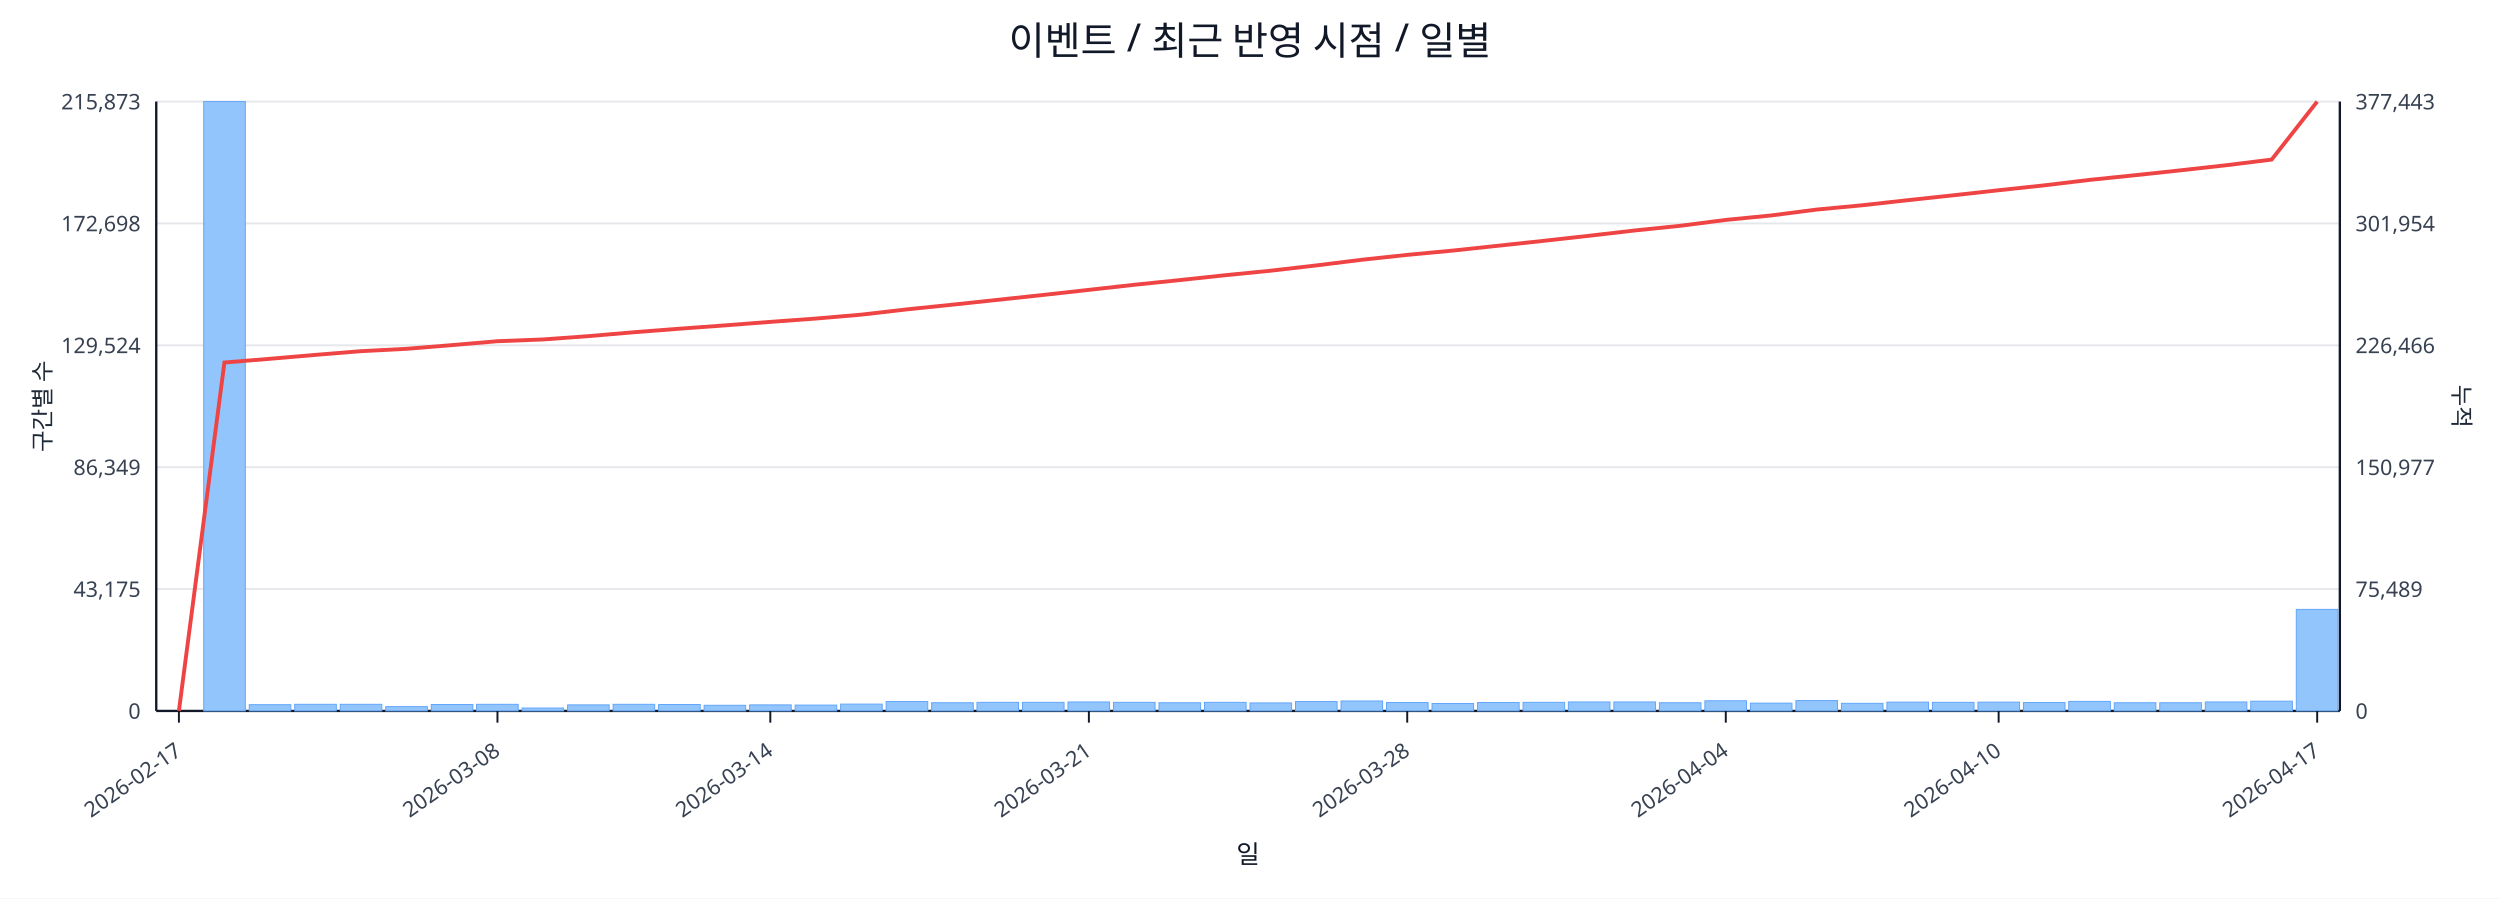
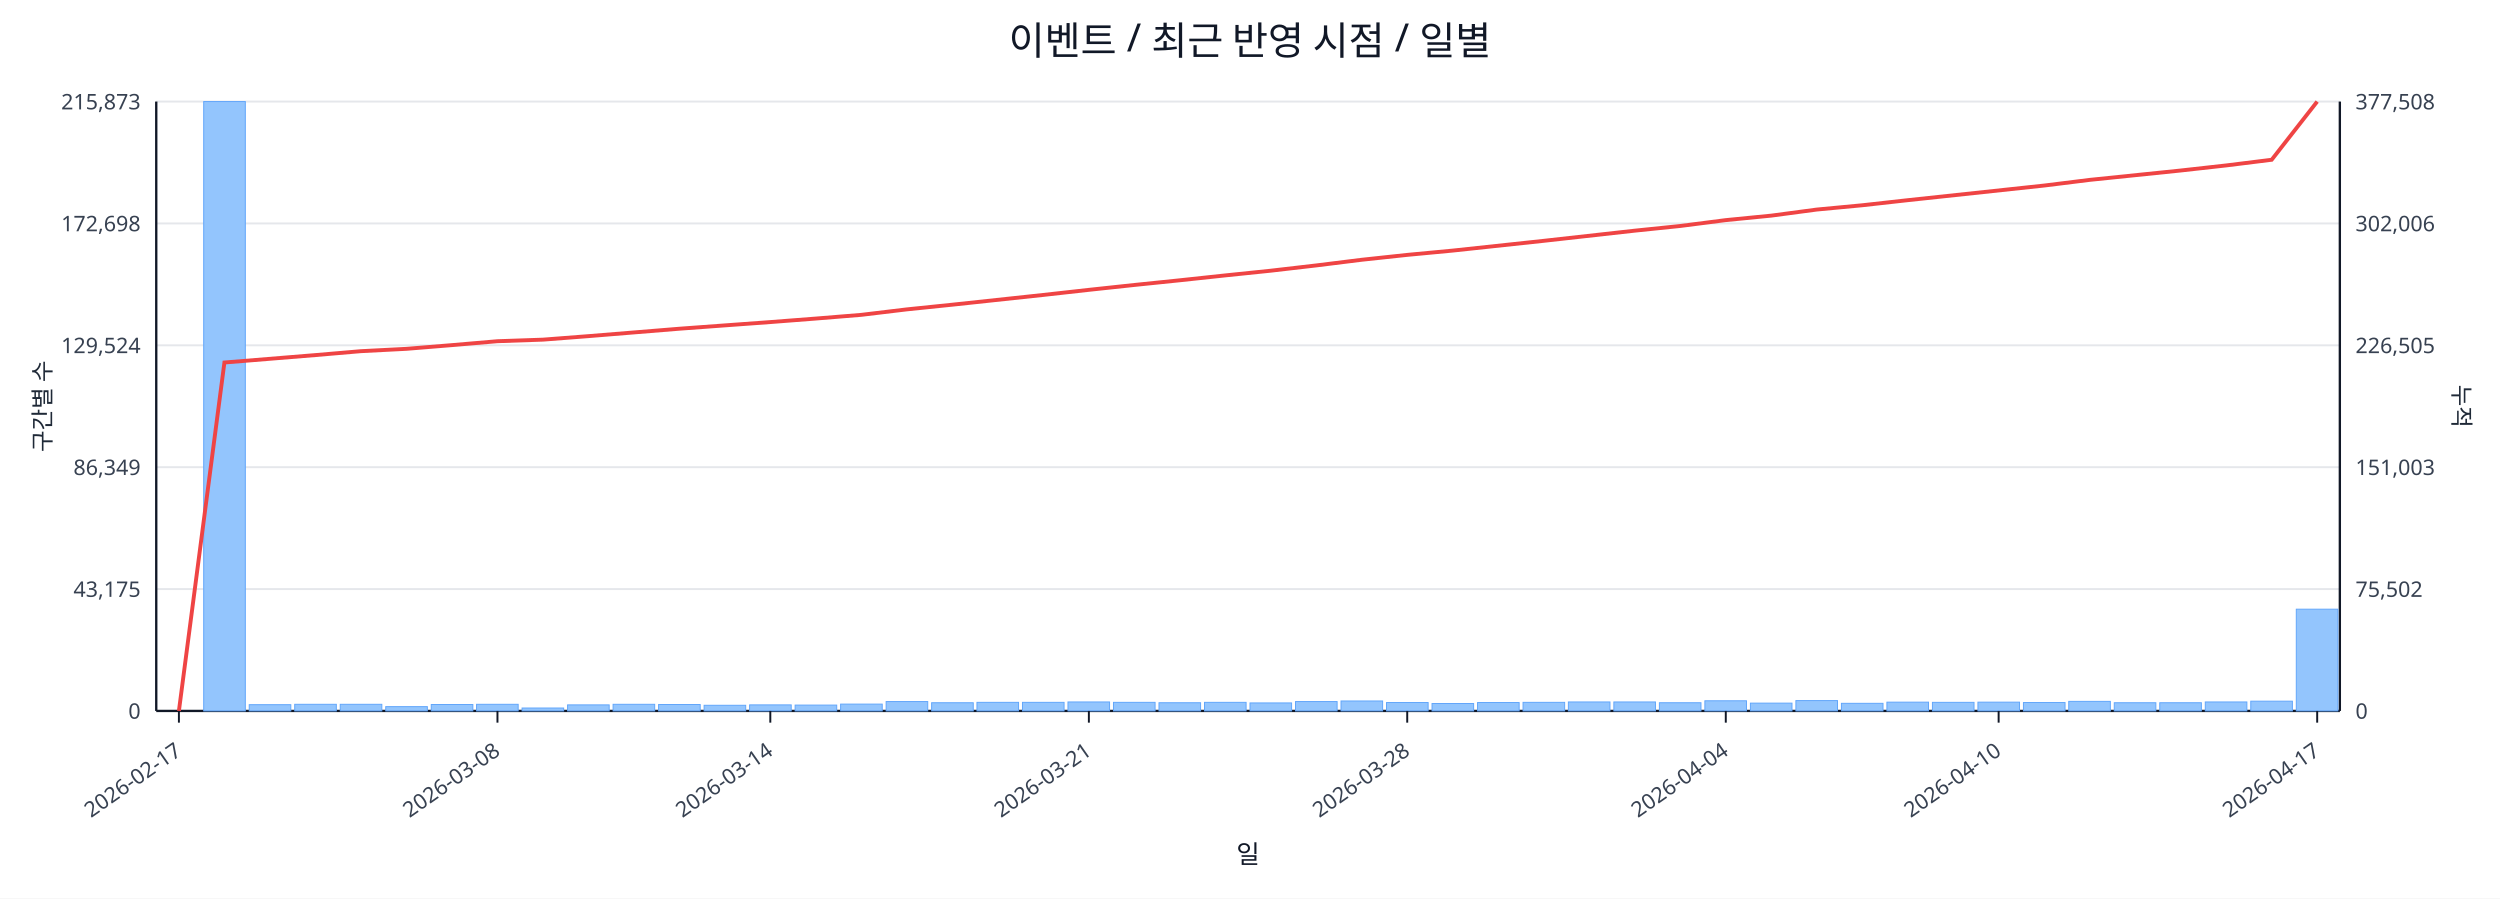
<svg xmlns="http://www.w3.org/2000/svg" width="1280" height="460" viewBox="0 0 1280 460">
  <rect x="0" y="0" width="100%" height="100%" fill="#ffffff" />
  <text x="640.0" y="28" font-size="20" text-anchor="middle" font-family="sans-serif" fill="#111827">이벤트 / 최근 반영 시점 / 일별</text>
  <line x1="80.0" y1="52.0" x2="1198.0" y2="52.0" stroke="#e5e7eb" stroke-width="1" />
  <text x="72.0" y="56.0" font-size="11" text-anchor="end" font-family="sans-serif" fill="#374151">215,873</text>
-   <text x="1206.0" y="56.0" font-size="11" text-anchor="start" font-family="sans-serif" fill="#374151">377,443</text>
+   <text x="1206.0" y="56.0" font-size="11" text-anchor="start" font-family="sans-serif" fill="#374151">377,508</text>
  <line x1="80.0" y1="114.4" x2="1198.0" y2="114.4" stroke="#e5e7eb" stroke-width="1" />
  <text x="72.0" y="118.4" font-size="11" text-anchor="end" font-family="sans-serif" fill="#374151">172,698</text>
-   <text x="1206.0" y="118.4" font-size="11" text-anchor="start" font-family="sans-serif" fill="#374151">301,954</text>
+   <text x="1206.0" y="118.4" font-size="11" text-anchor="start" font-family="sans-serif" fill="#374151">302,006</text>
  <line x1="80.0" y1="176.8" x2="1198.0" y2="176.8" stroke="#e5e7eb" stroke-width="1" />
  <text x="72.0" y="180.8" font-size="11" text-anchor="end" font-family="sans-serif" fill="#374151">129,524</text>
-   <text x="1206.0" y="180.8" font-size="11" text-anchor="start" font-family="sans-serif" fill="#374151">226,466</text>
+   <text x="1206.0" y="180.8" font-size="11" text-anchor="start" font-family="sans-serif" fill="#374151">226,505</text>
  <line x1="80.0" y1="239.2" x2="1198.0" y2="239.2" stroke="#e5e7eb" stroke-width="1" />
  <text x="72.0" y="243.2" font-size="11" text-anchor="end" font-family="sans-serif" fill="#374151">86,349</text>
-   <text x="1206.0" y="243.2" font-size="11" text-anchor="start" font-family="sans-serif" fill="#374151">150,977</text>
+   <text x="1206.0" y="243.2" font-size="11" text-anchor="start" font-family="sans-serif" fill="#374151">151,003</text>
  <line x1="80.0" y1="301.6" x2="1198.0" y2="301.6" stroke="#e5e7eb" stroke-width="1" />
  <text x="72.0" y="305.6" font-size="11" text-anchor="end" font-family="sans-serif" fill="#374151">43,175</text>
-   <text x="1206.0" y="305.6" font-size="11" text-anchor="start" font-family="sans-serif" fill="#374151">75,489</text>
+   <text x="1206.0" y="305.6" font-size="11" text-anchor="start" font-family="sans-serif" fill="#374151">75,502</text>
  <line x1="80.0" y1="364.0" x2="1198.0" y2="364.0" stroke="#e5e7eb" stroke-width="1" />
  <text x="72.0" y="368.0" font-size="11" text-anchor="end" font-family="sans-serif" fill="#374151">0</text>
  <text x="1206.0" y="368.0" font-size="11" text-anchor="start" font-family="sans-serif" fill="#374151">0</text>
  <line x1="80.0" y1="364.0" x2="1198.0" y2="364.0" stroke="#111827" stroke-width="1.2" />
  <line x1="80.0" y1="52.0" x2="80.0" y2="364.0" stroke="#111827" stroke-width="1.2" />
  <line x1="1198.0" y1="52.0" x2="1198.0" y2="364.0" stroke="#111827" stroke-width="1.2" />
  <rect x="81.0" y="364.0" width="21.3" height="0.0" fill="#93c5fd" stroke="#60a5fa" stroke-width="0.5" />
  <rect x="104.3" y="52.0" width="21.3" height="312.0" fill="#93c5fd" stroke="#60a5fa" stroke-width="0.5" />
  <rect x="127.6" y="360.8" width="21.3" height="3.2" fill="#93c5fd" stroke="#60a5fa" stroke-width="0.5" />
  <rect x="150.9" y="360.6" width="21.3" height="3.4" fill="#93c5fd" stroke="#60a5fa" stroke-width="0.5" />
  <rect x="174.2" y="360.6" width="21.3" height="3.4" fill="#93c5fd" stroke="#60a5fa" stroke-width="0.5" />
  <rect x="197.5" y="361.8" width="21.3" height="2.2" fill="#93c5fd" stroke="#60a5fa" stroke-width="0.5" />
  <rect x="220.8" y="360.7" width="21.3" height="3.3" fill="#93c5fd" stroke="#60a5fa" stroke-width="0.5" />
  <rect x="244.0" y="360.6" width="21.3" height="3.4" fill="#93c5fd" stroke="#60a5fa" stroke-width="0.5" />
  <rect x="267.3" y="362.5" width="21.3" height="1.5" fill="#93c5fd" stroke="#60a5fa" stroke-width="0.5" />
  <rect x="290.6" y="360.9" width="21.3" height="3.1" fill="#93c5fd" stroke="#60a5fa" stroke-width="0.5" />
  <rect x="313.9" y="360.6" width="21.3" height="3.4" fill="#93c5fd" stroke="#60a5fa" stroke-width="0.5" />
  <rect x="337.2" y="360.7" width="21.3" height="3.3" fill="#93c5fd" stroke="#60a5fa" stroke-width="0.5" />
  <rect x="360.5" y="361.1" width="21.3" height="2.9" fill="#93c5fd" stroke="#60a5fa" stroke-width="0.5" />
  <rect x="383.8" y="360.9" width="21.3" height="3.1" fill="#93c5fd" stroke="#60a5fa" stroke-width="0.5" />
  <rect x="407.1" y="361.0" width="21.3" height="3.0" fill="#93c5fd" stroke="#60a5fa" stroke-width="0.5" />
  <rect x="430.4" y="360.5" width="21.3" height="3.5" fill="#93c5fd" stroke="#60a5fa" stroke-width="0.5" />
  <rect x="453.7" y="359.2" width="21.3" height="4.8" fill="#93c5fd" stroke="#60a5fa" stroke-width="0.5" />
  <rect x="477.0" y="359.8" width="21.3" height="4.2" fill="#93c5fd" stroke="#60a5fa" stroke-width="0.5" />
  <rect x="500.2" y="359.6" width="21.3" height="4.4" fill="#93c5fd" stroke="#60a5fa" stroke-width="0.5" />
  <rect x="523.5" y="359.6" width="21.3" height="4.4" fill="#93c5fd" stroke="#60a5fa" stroke-width="0.5" />
  <rect x="546.8" y="359.4" width="21.3" height="4.6" fill="#93c5fd" stroke="#60a5fa" stroke-width="0.5" />
  <rect x="570.1" y="359.6" width="21.3" height="4.4" fill="#93c5fd" stroke="#60a5fa" stroke-width="0.5" />
  <rect x="593.4" y="359.8" width="21.3" height="4.2" fill="#93c5fd" stroke="#60a5fa" stroke-width="0.5" />
  <rect x="616.7" y="359.6" width="21.3" height="4.4" fill="#93c5fd" stroke="#60a5fa" stroke-width="0.5" />
  <rect x="640.0" y="359.9" width="21.3" height="4.1" fill="#93c5fd" stroke="#60a5fa" stroke-width="0.5" />
  <rect x="663.3" y="359.2" width="21.3" height="4.8" fill="#93c5fd" stroke="#60a5fa" stroke-width="0.5" />
  <rect x="686.6" y="358.9" width="21.3" height="5.1" fill="#93c5fd" stroke="#60a5fa" stroke-width="0.5" />
  <rect x="709.9" y="359.7" width="21.3" height="4.3" fill="#93c5fd" stroke="#60a5fa" stroke-width="0.5" />
  <rect x="733.2" y="360.2" width="21.3" height="3.8" fill="#93c5fd" stroke="#60a5fa" stroke-width="0.5" />
  <rect x="756.5" y="359.7" width="21.3" height="4.3" fill="#93c5fd" stroke="#60a5fa" stroke-width="0.5" />
  <rect x="779.8" y="359.6" width="21.3" height="4.4" fill="#93c5fd" stroke="#60a5fa" stroke-width="0.5" />
  <rect x="803.0" y="359.4" width="21.3" height="4.6" fill="#93c5fd" stroke="#60a5fa" stroke-width="0.5" />
  <rect x="826.3" y="359.4" width="21.3" height="4.6" fill="#93c5fd" stroke="#60a5fa" stroke-width="0.5" />
  <rect x="849.6" y="359.8" width="21.3" height="4.2" fill="#93c5fd" stroke="#60a5fa" stroke-width="0.5" />
  <rect x="872.9" y="358.8" width="21.3" height="5.2" fill="#93c5fd" stroke="#60a5fa" stroke-width="0.5" />
  <rect x="896.2" y="360.0" width="21.3" height="4.0" fill="#93c5fd" stroke="#60a5fa" stroke-width="0.5" />
  <rect x="919.5" y="358.7" width="21.3" height="5.3" fill="#93c5fd" stroke="#60a5fa" stroke-width="0.5" />
  <rect x="942.8" y="360.1" width="21.3" height="3.9" fill="#93c5fd" stroke="#60a5fa" stroke-width="0.5" />
  <rect x="966.1" y="359.5" width="21.3" height="4.5" fill="#93c5fd" stroke="#60a5fa" stroke-width="0.5" />
  <rect x="989.4" y="359.6" width="21.3" height="4.4" fill="#93c5fd" stroke="#60a5fa" stroke-width="0.5" />
  <rect x="1012.7" y="359.5" width="21.3" height="4.5" fill="#93c5fd" stroke="#60a5fa" stroke-width="0.5" />
  <rect x="1036.0" y="359.7" width="21.3" height="4.3" fill="#93c5fd" stroke="#60a5fa" stroke-width="0.5" />
  <rect x="1059.2" y="359.1" width="21.3" height="4.9" fill="#93c5fd" stroke="#60a5fa" stroke-width="0.5" />
  <rect x="1082.5" y="359.8" width="21.3" height="4.2" fill="#93c5fd" stroke="#60a5fa" stroke-width="0.5" />
  <rect x="1105.8" y="359.8" width="21.3" height="4.2" fill="#93c5fd" stroke="#60a5fa" stroke-width="0.5" />
  <rect x="1129.1" y="359.4" width="21.3" height="4.6" fill="#93c5fd" stroke="#60a5fa" stroke-width="0.5" />
  <rect x="1152.4" y="359.0" width="21.3" height="5.0" fill="#93c5fd" stroke="#60a5fa" stroke-width="0.5" />
-   <rect x="1175.7" y="312.0" width="21.3" height="52.0" fill="#93c5fd" stroke="#60a5fa" stroke-width="0.5" />
-   <polyline fill="none" stroke="#ef4444" stroke-width="2" points="91.6,364.0 114.9,185.6 138.2,183.7 161.5,181.7 184.8,179.8 208.1,178.6 231.4,176.7 254.7,174.7 278.0,173.8 301.3,172.1 324.6,170.1 347.9,168.3 371.1,166.6 394.4,164.8 417.7,163.1 441.0,161.1 464.3,158.4 487.6,156.0 510.9,153.5 534.2,151.0 557.5,148.4 580.8,145.8 604.1,143.4 627.4,140.9 650.6,138.6 673.9,135.9 697.2,133.0 720.5,130.5 743.8,128.3 767.1,125.8 790.4,123.3 813.7,120.7 837.0,118.0 860.3,115.6 883.6,112.6 906.9,110.3 930.1,107.3 953.4,105.1 976.7,102.5 1000.0,100.0 1023.3,97.4 1046.6,94.9 1069.9,92.1 1093.2,89.7 1116.5,87.2 1139.8,84.6 1163.1,81.7 1186.4,52.0" />
+   <rect x="1175.7" y="311.9" width="21.3" height="52.1" fill="#93c5fd" stroke="#60a5fa" stroke-width="0.5" />
+   <polyline fill="none" stroke="#ef4444" stroke-width="2" points="91.6,364.0 114.9,185.6 138.2,183.7 161.5,181.8 184.8,179.8 208.1,178.6 231.4,176.7 254.7,174.7 278.0,173.9 301.3,172.1 324.6,170.2 347.9,168.3 371.1,166.6 394.4,164.9 417.7,163.1 441.0,161.2 464.3,158.4 487.6,156.0 510.9,153.5 534.2,151.0 557.5,148.4 580.8,145.9 604.1,143.5 627.4,141.0 650.6,138.6 673.9,135.9 697.2,133.0 720.5,130.5 743.8,128.3 767.1,125.8 790.4,123.3 813.7,120.7 837.0,118.1 860.3,115.7 883.6,112.7 906.9,110.4 930.1,107.3 953.4,105.1 976.7,102.5 1000.0,100.0 1023.3,97.5 1046.6,95.0 1069.9,92.1 1093.2,89.7 1116.5,87.3 1139.8,84.7 1163.1,81.8 1186.4,52.0" />
  <line x1="91.6" y1="364.0" x2="91.6" y2="370.0" stroke="#111827" stroke-width="1" />
  <text x="93.6" y="386.0" font-size="11" text-anchor="end" transform="rotate(-35 93.6 386.0)" font-family="sans-serif" fill="#374151">2026-02-17</text>
  <line x1="254.7" y1="364.0" x2="254.7" y2="370.0" stroke="#111827" stroke-width="1" />
  <text x="256.7" y="386.0" font-size="11" text-anchor="end" transform="rotate(-35 256.7 386.0)" font-family="sans-serif" fill="#374151">2026-03-08</text>
  <line x1="394.4" y1="364.0" x2="394.4" y2="370.0" stroke="#111827" stroke-width="1" />
  <text x="396.4" y="386.0" font-size="11" text-anchor="end" transform="rotate(-35 396.4 386.0)" font-family="sans-serif" fill="#374151">2026-03-14</text>
  <line x1="557.5" y1="364.0" x2="557.5" y2="370.0" stroke="#111827" stroke-width="1" />
  <text x="559.5" y="386.0" font-size="11" text-anchor="end" transform="rotate(-35 559.5 386.0)" font-family="sans-serif" fill="#374151">2026-03-21</text>
  <line x1="720.5" y1="364.0" x2="720.5" y2="370.0" stroke="#111827" stroke-width="1" />
  <text x="722.5" y="386.0" font-size="11" text-anchor="end" transform="rotate(-35 722.5 386.0)" font-family="sans-serif" fill="#374151">2026-03-28</text>
  <line x1="883.6" y1="364.0" x2="883.6" y2="370.0" stroke="#111827" stroke-width="1" />
  <text x="885.6" y="386.0" font-size="11" text-anchor="end" transform="rotate(-35 885.6 386.0)" font-family="sans-serif" fill="#374151">2026-04-04</text>
  <line x1="1023.3" y1="364.0" x2="1023.3" y2="370.0" stroke="#111827" stroke-width="1" />
  <text x="1025.3" y="386.0" font-size="11" text-anchor="end" transform="rotate(-35 1025.3 386.0)" font-family="sans-serif" fill="#374151">2026-04-10</text>
  <line x1="1186.4" y1="364.0" x2="1186.4" y2="370.0" stroke="#111827" stroke-width="1" />
  <text x="1188.4" y="386.0" font-size="11" text-anchor="end" transform="rotate(-35 1188.4 386.0)" font-family="sans-serif" fill="#374151">2026-04-17</text>
  <text x="26" y="208.0" font-size="12" transform="rotate(-90 26 208.0)" text-anchor="middle" font-family="sans-serif" fill="#1f2937">구간별 수</text>
  <text x="1256.0" y="208.0" font-size="12" transform="rotate(90 1256.0 208.0)" text-anchor="middle" font-family="sans-serif" fill="#1f2937">누적</text>
  <text x="639.0" y="442.0" font-size="13" text-anchor="middle" font-family="sans-serif" fill="#111827">일</text>
</svg>
